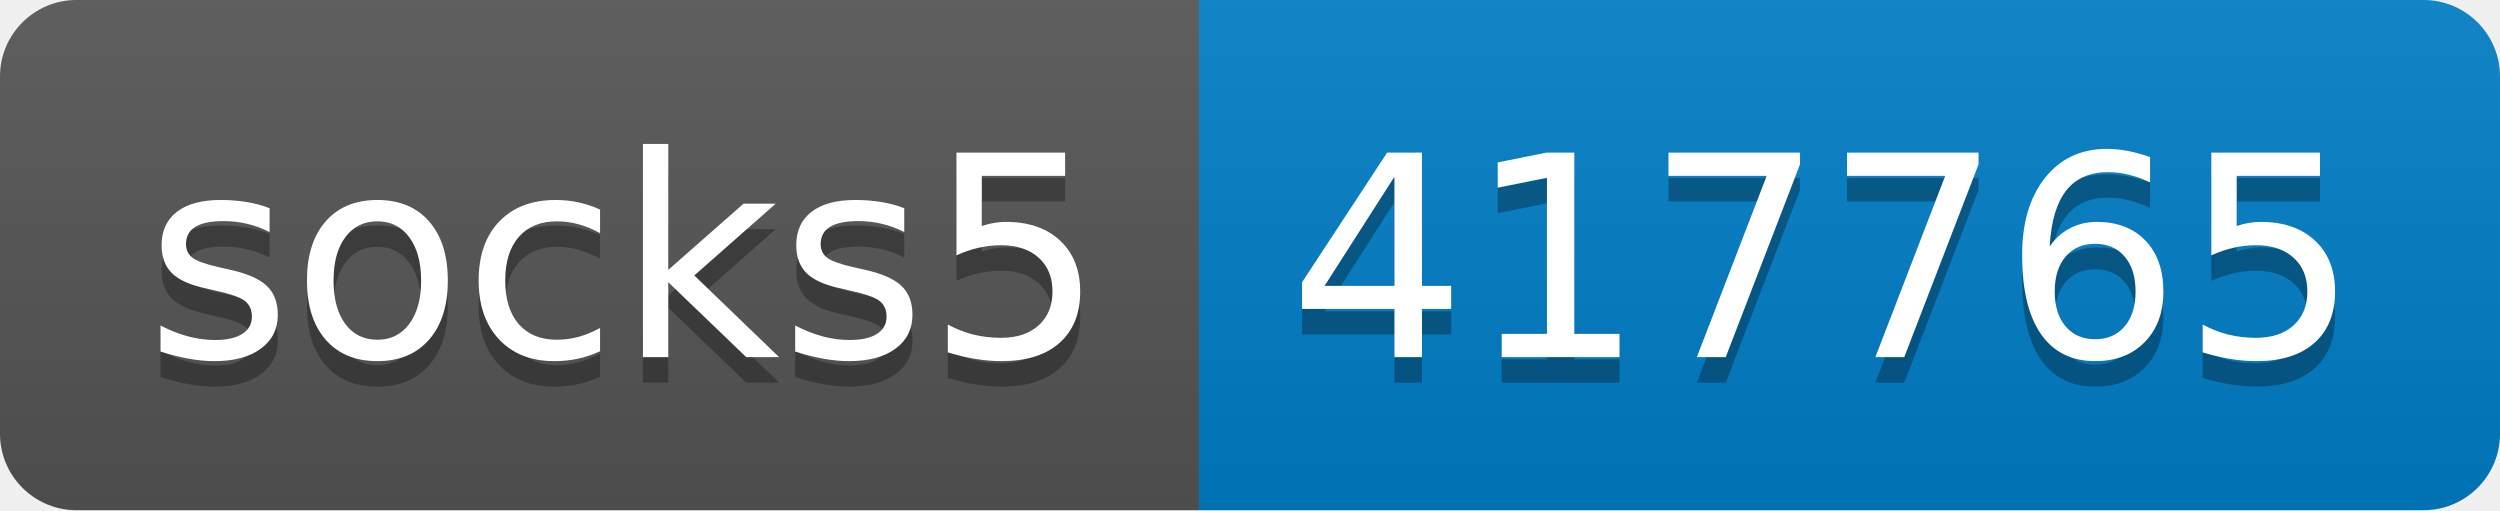
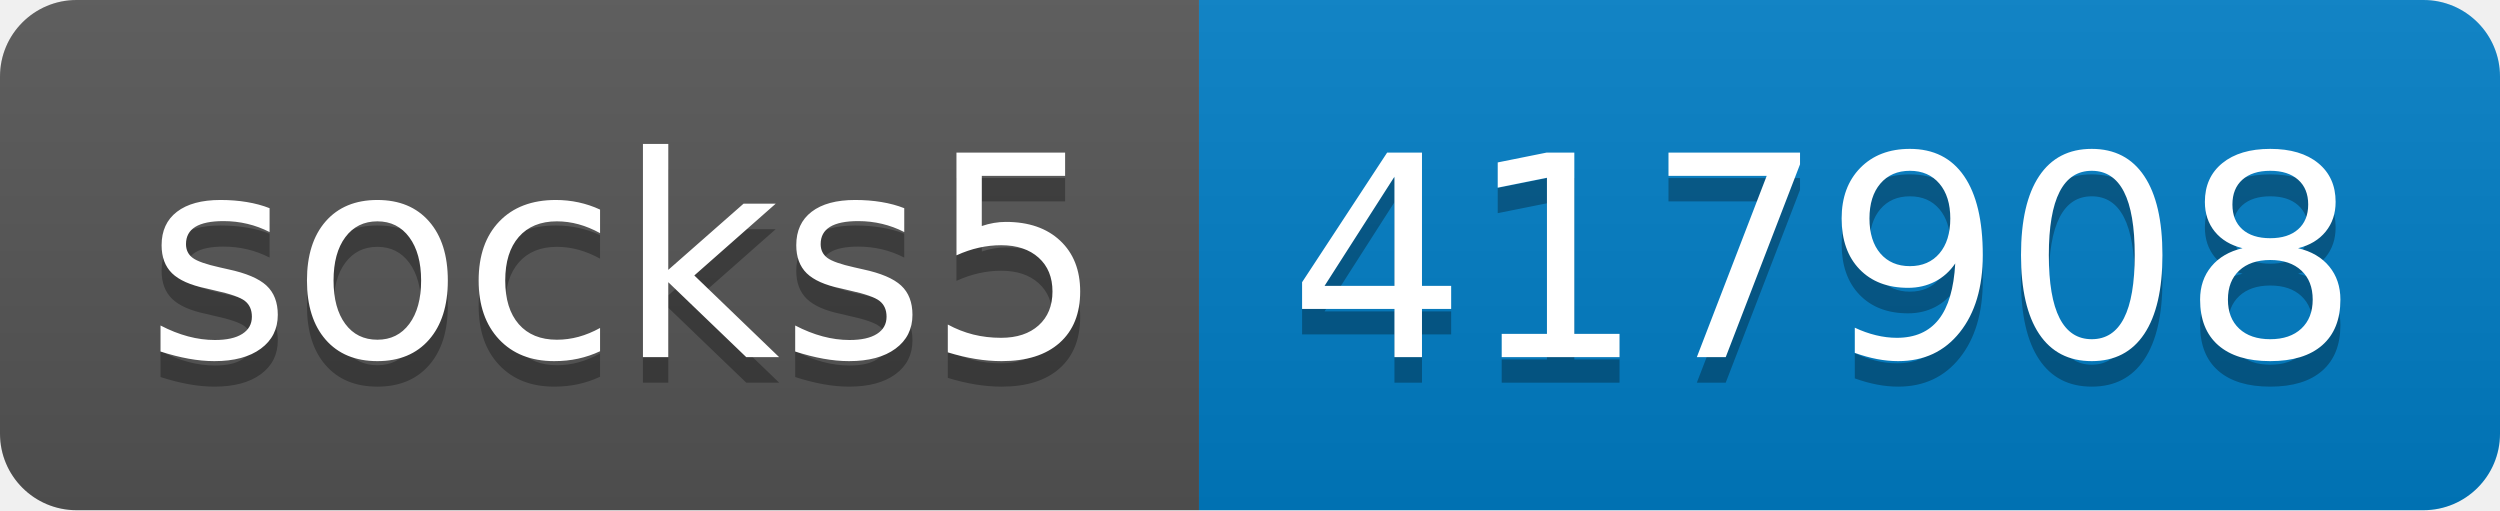
- <svg xmlns="http://www.w3.org/2000/svg" width="98" height="20" role="img" aria-label="socks5: 417765">
+ <svg xmlns="http://www.w3.org/2000/svg" width="98" height="20" role="img" aria-label="socks5: 417908">
  <linearGradient id="s" x2="0" y2="100%">
    <stop offset="0" stop-color="#bbb" stop-opacity=".1" />
    <stop offset="1" stop-opacity=".1" />
  </linearGradient>
  <clipPath id="r">
    <rect width="98" height="20" rx="3" fill="#fff" />
  </clipPath>
  <g clip-path="url(#r)">
    <rect width="47" height="20" fill="#555" />
    <rect x="47" width="51" height="20" fill="#007ec6" />
    <rect width="98" height="20" fill="url(#s)" />
  </g>
  <g fill="#fff" text-anchor="middle" font-family="Verdana,Geneva,DejaVu Sans,sans-serif" text-rendering="geometricPrecision" font-size="110">
    <text aria-hidden="true" x="245" y="150" fill="#010101" fill-opacity=".3" transform="scale(.1)" textLength="370">socks5</text>
    <text x="245" y="140" transform="scale(.1)" fill="#fff" textLength="370">socks5</text>
-     <text aria-hidden="true" x="715" y="150" fill="#010101" fill-opacity=".3" transform="scale(.1)" textLength="410">417765</text>
-     <text x="715" y="140" transform="scale(.1)" fill="#fff" textLength="410">417765</text>
+     <text aria-hidden="true" x="715" y="150" fill="#010101" fill-opacity=".3" transform="scale(.1)" textLength="410">417908</text>
+     <text x="715" y="140" transform="scale(.1)" fill="#fff" textLength="410">417908</text>
  </g>
</svg>
